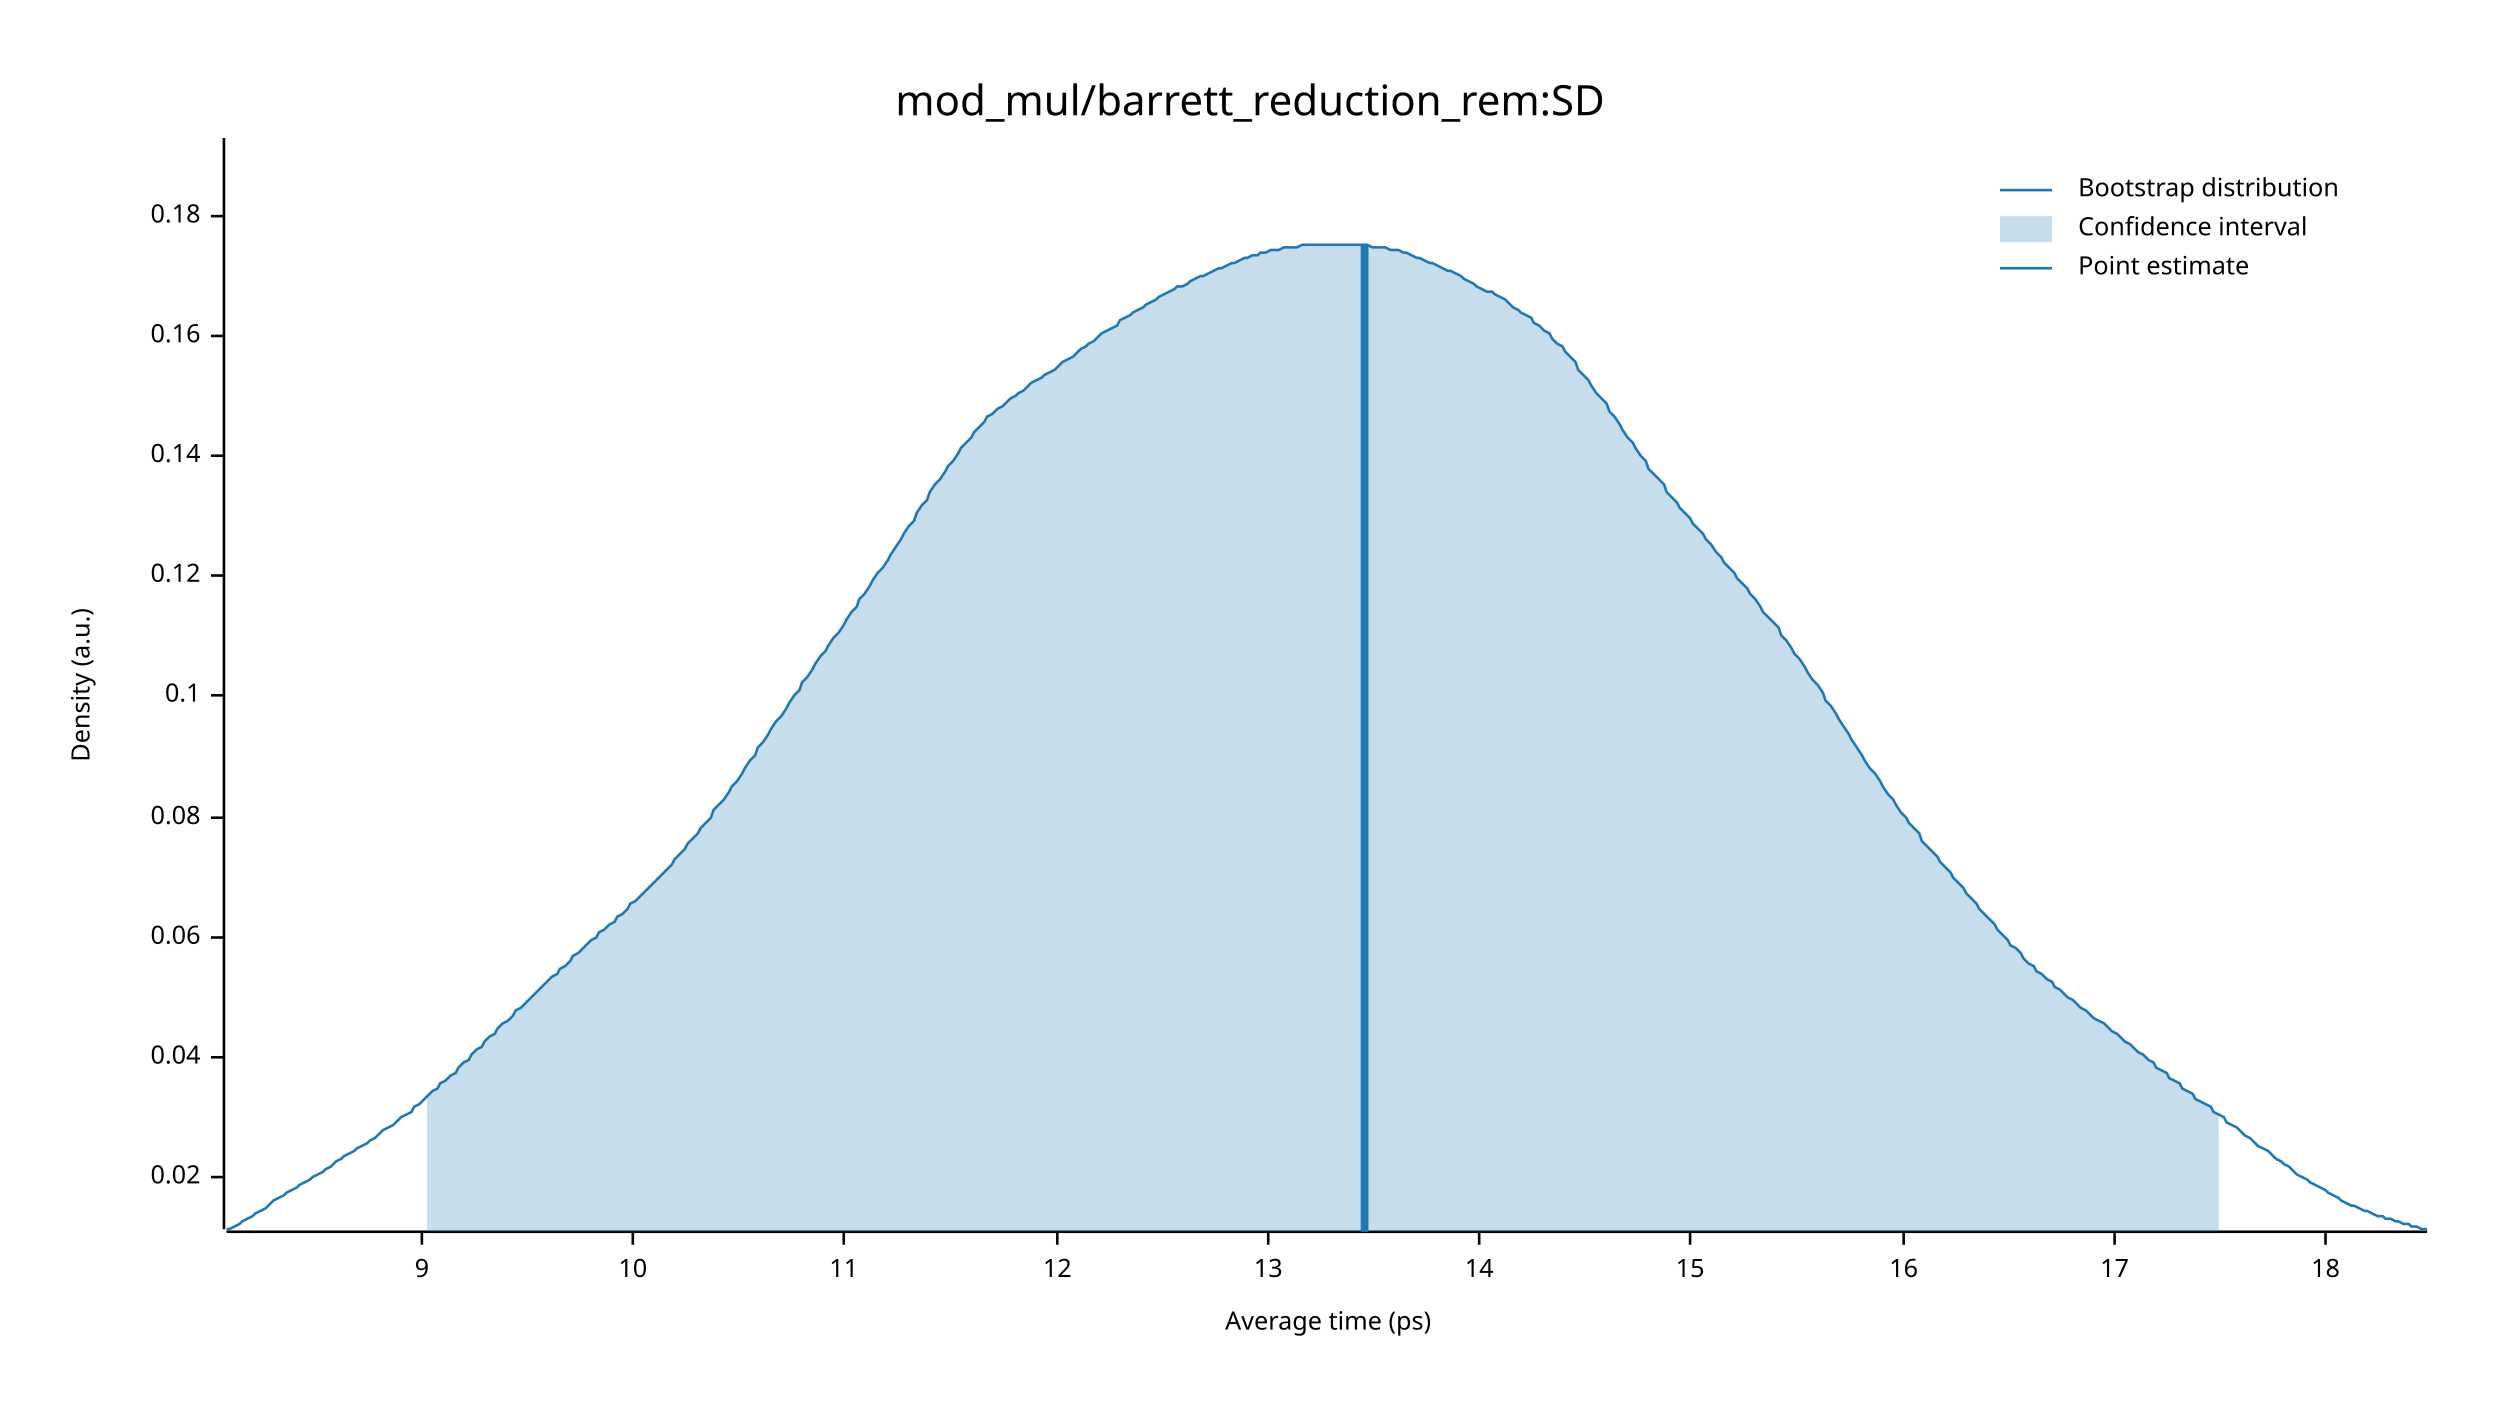
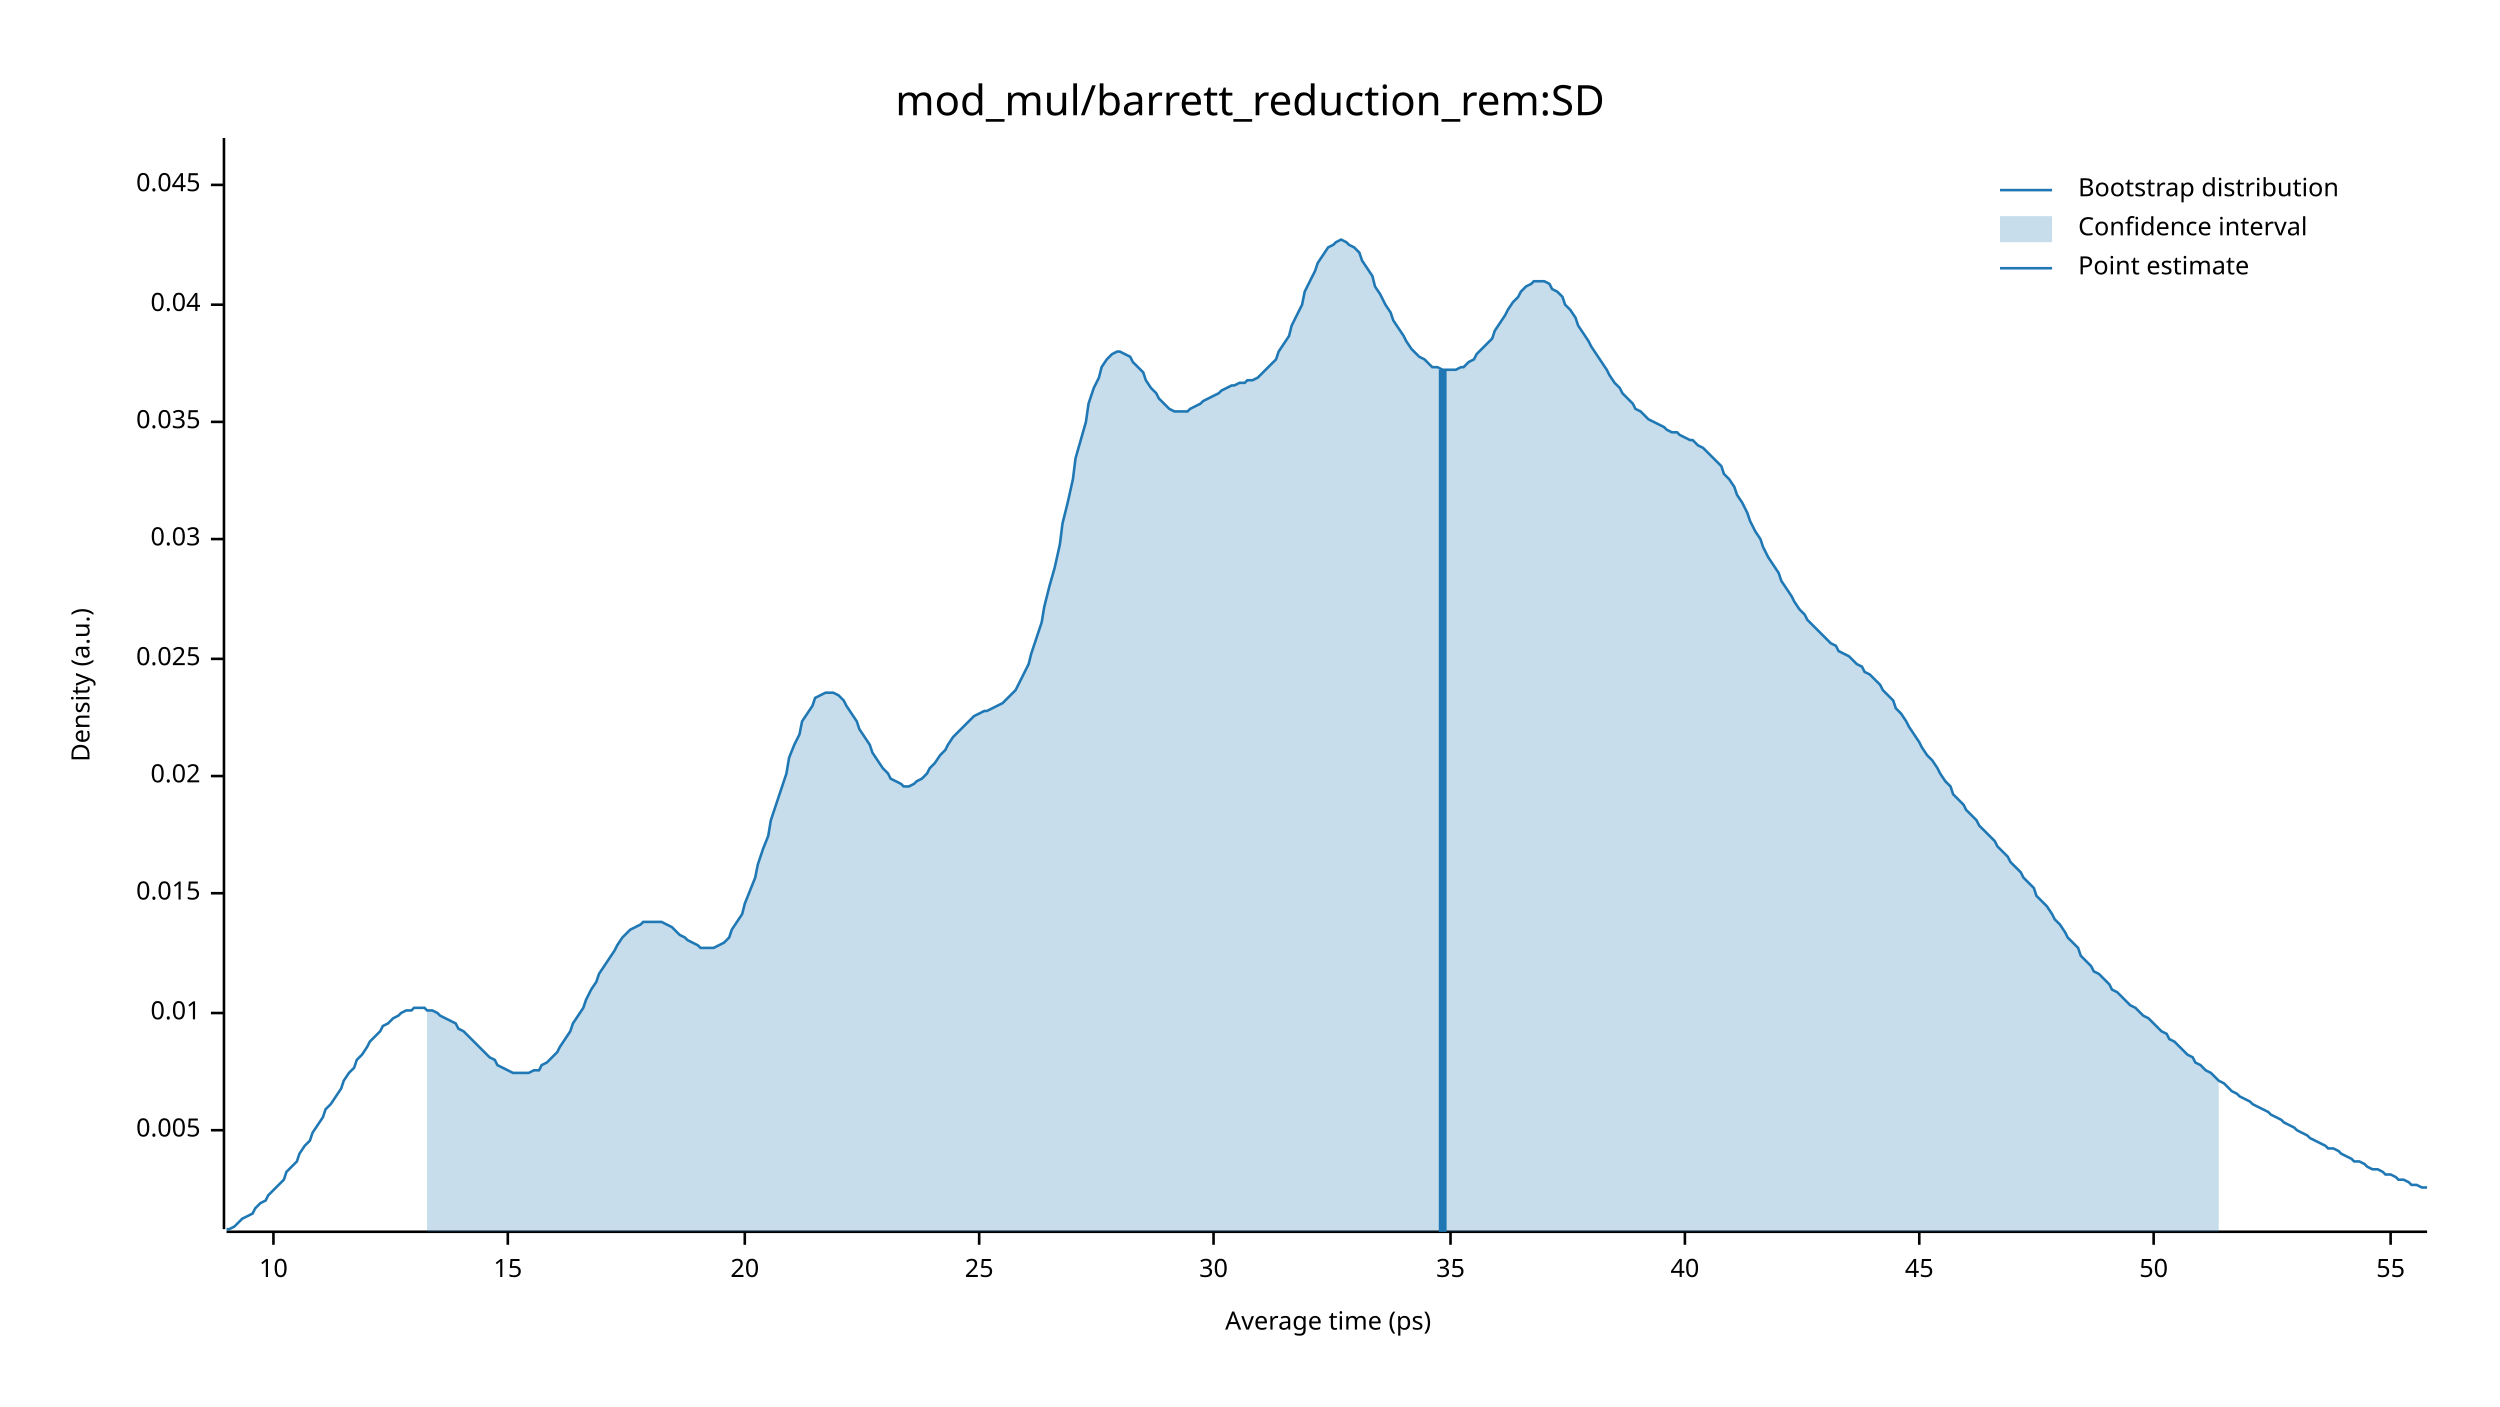
<svg xmlns="http://www.w3.org/2000/svg" width="960" height="540" viewBox="0 0 960 540">
  <text x="480" y="32" dy="0.76em" text-anchor="middle" font-family="sans-serif" font-size="16.129" opacity="1" fill="#000000">
mod_mul/barrett_reduction_rem:SD
</text>
  <text x="27" y="263" dy="0.76em" text-anchor="middle" font-family="sans-serif" font-size="9.677" opacity="1" fill="#000000" transform="rotate(270, 27, 263)">
Density (a.u.)
</text>
  <text x="510" y="513" dy="-0.5ex" text-anchor="middle" font-family="sans-serif" font-size="9.677" opacity="1" fill="#000000">
Average time (ps)
</text>
  <polyline fill="none" opacity="1" stroke="#000000" stroke-width="1" points="86,53 86,472 " />
-   <text x="77" y="452" dy="0.5ex" text-anchor="end" font-family="sans-serif" font-size="9.677" opacity="1" fill="#000000">
+   <text x="77" y="434" dy="0.5ex" text-anchor="end" font-family="sans-serif" font-size="9.677" opacity="1" fill="#000000">
+ 0.005
+ </text>
+   <polyline fill="none" opacity="1" stroke="#000000" stroke-width="1" points="81,434 86,434 " />
+   <text x="77" y="389" dy="0.5ex" text-anchor="end" font-family="sans-serif" font-size="9.677" opacity="1" fill="#000000">
+ 0.01
+ </text>
+   <polyline fill="none" opacity="1" stroke="#000000" stroke-width="1" points="81,389 86,389 " />
+   <text x="77" y="343" dy="0.5ex" text-anchor="end" font-family="sans-serif" font-size="9.677" opacity="1" fill="#000000">
+ 0.015
+ </text>
+   <polyline fill="none" opacity="1" stroke="#000000" stroke-width="1" points="81,343 86,343 " />
+   <text x="77" y="298" dy="0.5ex" text-anchor="end" font-family="sans-serif" font-size="9.677" opacity="1" fill="#000000">
0.02
</text>
-   <polyline fill="none" opacity="1" stroke="#000000" stroke-width="1" points="81,452 86,452 " />
-   <text x="77" y="406" dy="0.5ex" text-anchor="end" font-family="sans-serif" font-size="9.677" opacity="1" fill="#000000">
+   <polyline fill="none" opacity="1" stroke="#000000" stroke-width="1" points="81,298 86,298 " />
+   <text x="77" y="253" dy="0.5ex" text-anchor="end" font-family="sans-serif" font-size="9.677" opacity="1" fill="#000000">
+ 0.025
+ </text>
+   <polyline fill="none" opacity="1" stroke="#000000" stroke-width="1" points="81,253 86,253 " />
+   <text x="77" y="207" dy="0.5ex" text-anchor="end" font-family="sans-serif" font-size="9.677" opacity="1" fill="#000000">
+ 0.03
+ </text>
+   <polyline fill="none" opacity="1" stroke="#000000" stroke-width="1" points="81,207 86,207 " />
+   <text x="77" y="162" dy="0.5ex" text-anchor="end" font-family="sans-serif" font-size="9.677" opacity="1" fill="#000000">
+ 0.035
+ </text>
+   <polyline fill="none" opacity="1" stroke="#000000" stroke-width="1" points="81,162 86,162 " />
+   <text x="77" y="117" dy="0.5ex" text-anchor="end" font-family="sans-serif" font-size="9.677" opacity="1" fill="#000000">
0.04
</text>
-   <polyline fill="none" opacity="1" stroke="#000000" stroke-width="1" points="81,406 86,406 " />
-   <text x="77" y="360" dy="0.5ex" text-anchor="end" font-family="sans-serif" font-size="9.677" opacity="1" fill="#000000">
- 0.06
+   <polyline fill="none" opacity="1" stroke="#000000" stroke-width="1" points="81,117 86,117 " />
+   <text x="77" y="71" dy="0.5ex" text-anchor="end" font-family="sans-serif" font-size="9.677" opacity="1" fill="#000000">
+ 0.045
</text>
-   <polyline fill="none" opacity="1" stroke="#000000" stroke-width="1" points="81,360 86,360 " />
-   <text x="77" y="314" dy="0.5ex" text-anchor="end" font-family="sans-serif" font-size="9.677" opacity="1" fill="#000000">
- 0.08
- </text>
-   <polyline fill="none" opacity="1" stroke="#000000" stroke-width="1" points="81,314 86,314 " />
-   <text x="77" y="267" dy="0.5ex" text-anchor="end" font-family="sans-serif" font-size="9.677" opacity="1" fill="#000000">
- 0.1
- </text>
-   <polyline fill="none" opacity="1" stroke="#000000" stroke-width="1" points="81,267 86,267 " />
-   <text x="77" y="221" dy="0.5ex" text-anchor="end" font-family="sans-serif" font-size="9.677" opacity="1" fill="#000000">
- 0.12
- </text>
-   <polyline fill="none" opacity="1" stroke="#000000" stroke-width="1" points="81,221 86,221 " />
-   <text x="77" y="175" dy="0.5ex" text-anchor="end" font-family="sans-serif" font-size="9.677" opacity="1" fill="#000000">
- 0.14
- </text>
-   <polyline fill="none" opacity="1" stroke="#000000" stroke-width="1" points="81,175 86,175 " />
-   <text x="77" y="129" dy="0.5ex" text-anchor="end" font-family="sans-serif" font-size="9.677" opacity="1" fill="#000000">
- 0.16
- </text>
-   <polyline fill="none" opacity="1" stroke="#000000" stroke-width="1" points="81,129 86,129 " />
-   <text x="77" y="83" dy="0.5ex" text-anchor="end" font-family="sans-serif" font-size="9.677" opacity="1" fill="#000000">
- 0.18
- </text>
-   <polyline fill="none" opacity="1" stroke="#000000" stroke-width="1" points="81,83 86,83 " />
+   <polyline fill="none" opacity="1" stroke="#000000" stroke-width="1" points="81,71 86,71 " />
  <polyline fill="none" opacity="1" stroke="#000000" stroke-width="1" points="87,473 932,473 " />
-   <text x="162" y="483" dy="0.76em" text-anchor="middle" font-family="sans-serif" font-size="9.677" opacity="1" fill="#000000">
- 9
- </text>
-   <polyline fill="none" opacity="1" stroke="#000000" stroke-width="1" points="162,473 162,478 " />
-   <text x="243" y="483" dy="0.76em" text-anchor="middle" font-family="sans-serif" font-size="9.677" opacity="1" fill="#000000">
+   <text x="105" y="483" dy="0.76em" text-anchor="middle" font-family="sans-serif" font-size="9.677" opacity="1" fill="#000000">
10
</text>
-   <polyline fill="none" opacity="1" stroke="#000000" stroke-width="1" points="243,473 243,478 " />
-   <text x="324" y="483" dy="0.76em" text-anchor="middle" font-family="sans-serif" font-size="9.677" opacity="1" fill="#000000">
- 11
- </text>
-   <polyline fill="none" opacity="1" stroke="#000000" stroke-width="1" points="324,473 324,478 " />
-   <text x="406" y="483" dy="0.76em" text-anchor="middle" font-family="sans-serif" font-size="9.677" opacity="1" fill="#000000">
- 12
- </text>
-   <polyline fill="none" opacity="1" stroke="#000000" stroke-width="1" points="406,473 406,478 " />
-   <text x="487" y="483" dy="0.76em" text-anchor="middle" font-family="sans-serif" font-size="9.677" opacity="1" fill="#000000">
- 13
- </text>
-   <polyline fill="none" opacity="1" stroke="#000000" stroke-width="1" points="487,473 487,478 " />
-   <text x="568" y="483" dy="0.76em" text-anchor="middle" font-family="sans-serif" font-size="9.677" opacity="1" fill="#000000">
- 14
- </text>
-   <polyline fill="none" opacity="1" stroke="#000000" stroke-width="1" points="568,473 568,478 " />
-   <text x="649" y="483" dy="0.76em" text-anchor="middle" font-family="sans-serif" font-size="9.677" opacity="1" fill="#000000">
+   <polyline fill="none" opacity="1" stroke="#000000" stroke-width="1" points="105,473 105,478 " />
+   <text x="195" y="483" dy="0.76em" text-anchor="middle" font-family="sans-serif" font-size="9.677" opacity="1" fill="#000000">
15
</text>
-   <polyline fill="none" opacity="1" stroke="#000000" stroke-width="1" points="649,473 649,478 " />
-   <text x="731" y="483" dy="0.76em" text-anchor="middle" font-family="sans-serif" font-size="9.677" opacity="1" fill="#000000">
- 16
+   <polyline fill="none" opacity="1" stroke="#000000" stroke-width="1" points="195,473 195,478 " />
+   <text x="286" y="483" dy="0.76em" text-anchor="middle" font-family="sans-serif" font-size="9.677" opacity="1" fill="#000000">
+ 20
</text>
-   <polyline fill="none" opacity="1" stroke="#000000" stroke-width="1" points="731,473 731,478 " />
-   <text x="812" y="483" dy="0.76em" text-anchor="middle" font-family="sans-serif" font-size="9.677" opacity="1" fill="#000000">
- 17
+   <polyline fill="none" opacity="1" stroke="#000000" stroke-width="1" points="286,473 286,478 " />
+   <text x="376" y="483" dy="0.76em" text-anchor="middle" font-family="sans-serif" font-size="9.677" opacity="1" fill="#000000">
+ 25
</text>
-   <polyline fill="none" opacity="1" stroke="#000000" stroke-width="1" points="812,473 812,478 " />
-   <text x="893" y="483" dy="0.76em" text-anchor="middle" font-family="sans-serif" font-size="9.677" opacity="1" fill="#000000">
- 18
+   <polyline fill="none" opacity="1" stroke="#000000" stroke-width="1" points="376,473 376,478 " />
+   <text x="466" y="483" dy="0.76em" text-anchor="middle" font-family="sans-serif" font-size="9.677" opacity="1" fill="#000000">
+ 30
</text>
-   <polyline fill="none" opacity="1" stroke="#000000" stroke-width="1" points="893,473 893,478 " />
-   <polyline fill="none" opacity="1" stroke="#1F78B4" stroke-width="1" points="87,472 88,472 90,471 92,470 93,469 95,468 97,467 98,466 100,465 102,464 103,463 105,461 107,460 109,459 110,458 112,457 114,456 115,455 117,454 119,453 120,452 122,451 124,450 125,449 127,448 129,446 131,445 132,444 134,443 136,442 137,441 139,440 141,439 142,438 144,437 146,435 147,434 149,433 151,432 153,430 154,429 156,428 158,427 159,425 161,424 163,422 164,421 166,419 168,418 169,416 171,415 173,413 175,412 176,410 178,408 180,407 181,405 183,403 185,402 186,400 188,398 190,397 191,395 193,393 195,392 197,390 198,388 200,387 202,385 203,384 205,382 207,380 208,379 210,377 212,375 214,374 215,372 217,371 219,369 220,367 222,366 224,364 225,363 227,361 229,360 230,358 232,357 234,355 236,354 237,352 239,351 241,349 242,347 244,346 246,344 247,343 249,341 251,339 252,338 254,336 256,334 258,332 259,330 261,328 263,326 264,324 266,322 268,320 269,318 271,316 273,314 274,311 276,309 278,307 280,304 281,302 283,300 285,297 286,295 288,292 290,290 291,287 293,285 295,282 296,280 298,277 300,275 302,272 303,270 305,267 307,265 308,262 310,260 312,257 313,255 315,252 317,250 318,248 320,245 322,243 324,240 325,238 327,235 329,233 330,230 332,228 334,225 335,223 337,220 339,218 341,215 342,213 344,210 346,207 347,205 349,202 351,200 352,197 354,194 356,192 357,189 359,186 361,184 363,181 364,179 366,177 368,174 369,172 371,170 373,168 374,166 376,164 378,162 379,160 381,159 383,157 385,156 386,155 388,153 390,152 391,151 393,150 395,148 396,147 398,146 400,145 401,144 403,143 405,142 407,140 408,139 410,138 412,137 413,136 415,134 417,133 418,132 420,131 422,129 423,128 425,127 427,126 429,125 430,123 432,122 434,121 435,120 437,119 439,118 440,117 442,116 444,115 445,114 447,113 449,112 451,111 452,110 454,110 456,109 457,108 459,107 461,106 462,106 464,105 466,104 468,103 469,103 471,102 473,101 474,101 476,100 478,99 479,99 481,98 483,98 484,97 486,97 488,96 490,96 491,96 493,95 495,95 496,95 498,95 500,94 501,94 503,94 505,94 506,94 508,94 510,94 512,94 513,94 515,94 517,94 518,94 520,94 522,94 523,94 525,94 527,95 528,95 530,95 532,95 534,96 535,96 537,96 539,97 540,97 542,98 544,99 545,99 547,100 549,101 550,101 552,102 554,103 556,104 557,104 559,105 561,106 562,107 564,108 566,109 567,110 569,111 571,112 573,112 574,113 576,114 578,115 579,116 581,118 583,119 584,120 586,121 588,122 589,124 591,125 593,127 595,128 596,130 598,132 600,133 601,135 603,137 605,139 606,142 608,144 610,146 611,148 613,151 615,153 617,155 618,158 620,160 622,163 623,165 625,168 627,170 628,172 630,175 632,177 633,180 635,182 637,184 639,186 640,189 642,191 644,193 645,195 647,197 649,199 650,201 652,203 654,205 655,207 657,209 659,212 661,214 662,216 664,218 666,220 667,222 669,224 671,226 672,228 674,230 676,233 677,235 679,237 681,239 683,241 684,244 686,246 688,249 689,251 691,253 693,256 694,258 696,261 698,263 700,266 701,269 703,271 705,274 706,276 708,279 710,282 711,284 713,287 715,290 716,292 718,295 720,297 722,300 723,302 725,305 727,307 728,309 730,312 732,314 733,316 735,318 737,320 738,323 740,325 742,327 744,329 745,331 747,333 749,335 750,337 752,339 754,341 755,343 757,345 759,347 760,349 762,351 764,353 766,355 767,357 769,359 771,361 772,363 774,364 776,366 777,368 779,370 781,371 782,373 784,374 786,376 788,377 789,379 791,380 793,382 794,383 796,384 798,386 799,387 801,388 803,390 804,391 806,392 808,393 810,395 811,396 813,397 815,399 816,400 818,401 820,403 821,404 823,405 825,407 827,408 828,410 830,411 832,412 833,414 835,415 837,416 838,418 840,419 842,420 843,422 845,423 847,424 849,425 850,427 852,428 854,429 855,431 857,432 859,433 860,434 862,436 864,437 865,438 867,440 869,441 871,442 872,443 874,445 876,446 877,447 879,448 881,450 882,451 884,452 886,453 887,454 889,455 891,456 893,457 894,458 896,459 898,460 899,461 901,462 903,463 904,463 906,464 908,465 909,465 911,466 913,467 915,467 916,468 918,468 920,469 921,469 923,470 925,470 926,471 928,471 930,472 932,472 " />
-   <polygon opacity="0.25" fill="#1F78B4" points="164,421 166,419 168,418 169,416 171,415 173,413 175,412 176,410 178,408 180,407 181,405 183,403 185,402 186,400 188,398 190,397 191,395 193,393 195,392 197,390 198,388 200,387 202,385 203,384 205,382 207,380 208,379 210,377 212,375 214,374 215,372 217,371 219,369 220,367 222,366 224,364 225,363 227,361 229,360 230,358 232,357 234,355 236,354 237,352 239,351 241,349 242,347 244,346 246,344 247,343 249,341 251,339 252,338 254,336 256,334 258,332 259,330 261,328 263,326 264,324 266,322 268,320 269,318 271,316 273,314 274,311 276,309 278,307 280,304 281,302 283,300 285,297 286,295 288,292 290,290 291,287 293,285 295,282 296,280 298,277 300,275 302,272 303,270 305,267 307,265 308,262 310,260 312,257 313,255 315,252 317,250 318,248 320,245 322,243 324,240 325,238 327,235 329,233 330,230 332,228 334,225 335,223 337,220 339,218 341,215 342,213 344,210 346,207 347,205 349,202 351,200 352,197 354,194 356,192 357,189 359,186 361,184 363,181 364,179 366,177 368,174 369,172 371,170 373,168 374,166 376,164 378,162 379,160 381,159 383,157 385,156 386,155 388,153 390,152 391,151 393,150 395,148 396,147 398,146 400,145 401,144 403,143 405,142 407,140 408,139 410,138 412,137 413,136 415,134 417,133 418,132 420,131 422,129 423,128 425,127 427,126 429,125 430,123 432,122 434,121 435,120 437,119 439,118 440,117 442,116 444,115 445,114 447,113 449,112 451,111 452,110 454,110 456,109 457,108 459,107 461,106 462,106 464,105 466,104 468,103 469,103 471,102 473,101 474,101 476,100 478,99 479,99 481,98 483,98 484,97 486,97 488,96 490,96 491,96 493,95 495,95 496,95 498,95 500,94 501,94 503,94 505,94 506,94 508,94 510,94 512,94 513,94 515,94 517,94 518,94 520,94 522,94 523,94 525,94 527,95 528,95 530,95 532,95 534,96 535,96 537,96 539,97 540,97 542,98 544,99 545,99 547,100 549,101 550,101 552,102 554,103 556,104 557,104 559,105 561,106 562,107 564,108 566,109 567,110 569,111 571,112 573,112 574,113 576,114 578,115 579,116 581,118 583,119 584,120 586,121 588,122 589,124 591,125 593,127 595,128 596,130 598,132 600,133 601,135 603,137 605,139 606,142 608,144 610,146 611,148 613,151 615,153 617,155 618,158 620,160 622,163 623,165 625,168 627,170 628,172 630,175 632,177 633,180 635,182 637,184 639,186 640,189 642,191 644,193 645,195 647,197 649,199 650,201 652,203 654,205 655,207 657,209 659,212 661,214 662,216 664,218 666,220 667,222 669,224 671,226 672,228 674,230 676,233 677,235 679,237 681,239 683,241 684,244 686,246 688,249 689,251 691,253 693,256 694,258 696,261 698,263 700,266 701,269 703,271 705,274 706,276 708,279 710,282 711,284 713,287 715,290 716,292 718,295 720,297 722,300 723,302 725,305 727,307 728,309 730,312 732,314 733,316 735,318 737,320 738,323 740,325 742,327 744,329 745,331 747,333 749,335 750,337 752,339 754,341 755,343 757,345 759,347 760,349 762,351 764,353 766,355 767,357 769,359 771,361 772,363 774,364 776,366 777,368 779,370 781,371 782,373 784,374 786,376 788,377 789,379 791,380 793,382 794,383 796,384 798,386 799,387 801,388 803,390 804,391 806,392 808,393 810,395 811,396 813,397 815,399 816,400 818,401 820,403 821,404 823,405 825,407 827,408 828,410 830,411 832,412 833,414 835,415 837,416 838,418 840,419 842,420 843,422 845,423 847,424 849,425 850,427 852,428 852,473 164,473 " />
-   <polyline fill="none" opacity="1" stroke="#1F78B4" stroke-width="3" points="524,473 524,94 " />
+   <polyline fill="none" opacity="1" stroke="#000000" stroke-width="1" points="466,473 466,478 " />
+   <text x="557" y="483" dy="0.76em" text-anchor="middle" font-family="sans-serif" font-size="9.677" opacity="1" fill="#000000">
+ 35
+ </text>
+   <polyline fill="none" opacity="1" stroke="#000000" stroke-width="1" points="557,473 557,478 " />
+   <text x="647" y="483" dy="0.76em" text-anchor="middle" font-family="sans-serif" font-size="9.677" opacity="1" fill="#000000">
+ 40
+ </text>
+   <polyline fill="none" opacity="1" stroke="#000000" stroke-width="1" points="647,473 647,478 " />
+   <text x="737" y="483" dy="0.76em" text-anchor="middle" font-family="sans-serif" font-size="9.677" opacity="1" fill="#000000">
+ 45
+ </text>
+   <polyline fill="none" opacity="1" stroke="#000000" stroke-width="1" points="737,473 737,478 " />
+   <text x="827" y="483" dy="0.76em" text-anchor="middle" font-family="sans-serif" font-size="9.677" opacity="1" fill="#000000">
+ 50
+ </text>
+   <polyline fill="none" opacity="1" stroke="#000000" stroke-width="1" points="827,473 827,478 " />
+   <text x="918" y="483" dy="0.76em" text-anchor="middle" font-family="sans-serif" font-size="9.677" opacity="1" fill="#000000">
+ 55
+ </text>
+   <polyline fill="none" opacity="1" stroke="#000000" stroke-width="1" points="918,473 918,478 " />
+   <polyline fill="none" opacity="1" stroke="#1F78B4" stroke-width="1" points="87,472 88,472 90,471 92,469 93,468 95,467 97,466 98,464 100,462 102,461 103,459 105,457 107,455 109,453 110,450 112,448 114,446 115,443 117,440 119,438 120,435 122,432 124,429 125,426 127,424 129,421 131,418 132,415 134,412 136,410 137,407 139,405 141,402 142,400 144,398 146,396 147,394 149,393 151,391 153,390 154,389 156,388 158,388 159,387 161,387 163,387 164,388 166,388 168,389 169,390 171,391 173,392 175,393 176,395 178,396 180,398 181,399 183,401 185,403 186,404 188,406 190,407 191,409 193,410 195,411 197,412 198,412 200,412 202,412 203,412 205,411 207,411 208,409 210,408 212,406 214,404 215,402 217,399 219,396 220,393 222,390 224,387 225,384 227,380 229,377 230,374 232,371 234,368 236,365 237,363 239,360 241,358 242,357 244,356 246,355 247,354 249,354 251,354 252,354 254,354 256,355 258,356 259,357 261,359 263,360 264,361 266,362 268,363 269,364 271,364 273,364 274,364 276,363 278,362 280,360 281,357 283,354 285,351 286,347 288,342 290,337 291,332 293,326 295,321 296,315 298,309 300,303 302,297 303,291 305,286 307,282 308,277 310,274 312,271 313,268 315,267 317,266 318,266 320,266 322,267 324,269 325,271 327,274 329,277 330,280 332,283 334,286 335,289 337,292 339,295 341,297 342,299 344,300 346,301 347,302 349,302 351,301 352,300 354,299 356,297 357,295 359,293 361,290 363,288 364,286 366,283 368,281 369,280 371,278 373,276 374,275 376,274 378,273 379,273 381,272 383,271 385,270 386,269 388,267 390,265 391,263 393,259 395,255 396,251 398,245 400,239 401,233 403,225 405,218 407,209 408,201 410,193 412,184 413,176 415,169 417,162 418,155 420,149 422,145 423,141 425,138 427,136 429,135 430,135 432,136 434,137 435,139 437,141 439,143 440,146 442,149 444,151 445,153 447,155 449,157 451,158 452,158 454,158 456,158 457,157 459,156 461,155 462,154 464,153 466,152 468,151 469,150 471,149 473,148 474,148 476,147 478,147 479,146 481,146 483,145 484,144 486,142 488,140 490,138 491,135 493,132 495,129 496,125 498,121 500,117 501,112 503,108 505,104 506,101 508,98 510,95 512,94 513,93 515,92 517,93 518,94 520,95 522,97 523,100 525,103 527,106 528,110 530,113 532,117 534,120 535,123 537,126 539,129 540,131 542,134 544,136 545,137 547,138 549,140 550,141 552,141 554,142 556,142 557,142 559,142 561,141 562,141 564,139 566,138 567,136 569,134 571,132 573,130 574,127 576,124 578,121 579,119 581,116 583,114 584,112 586,110 588,109 589,108 591,108 593,108 595,109 596,111 598,112 600,114 601,117 603,119 605,122 606,125 608,128 610,131 611,133 613,136 615,139 617,142 618,144 620,147 622,149 623,151 625,153 627,155 628,157 630,158 632,160 633,161 635,162 637,163 639,164 640,165 642,166 644,166 645,167 647,168 649,169 650,169 652,171 654,172 655,173 657,175 659,177 661,179 662,182 664,184 666,187 667,190 669,193 671,197 672,200 674,204 676,207 677,210 679,214 681,217 683,220 684,223 686,226 688,229 689,231 691,234 693,236 694,238 696,240 698,242 700,244 701,245 703,247 705,248 706,250 708,251 710,252 711,253 713,255 715,256 716,258 718,259 720,261 722,263 723,265 725,267 727,269 728,272 730,274 732,277 733,279 735,282 737,285 738,287 740,290 742,292 744,295 745,297 747,300 749,302 750,305 752,307 754,309 755,311 757,313 759,315 760,317 762,319 764,321 766,323 767,325 769,327 771,329 772,331 774,333 776,335 777,337 779,339 781,341 782,344 784,346 786,348 788,351 789,353 791,355 793,358 794,360 796,362 798,364 799,367 801,369 803,371 804,373 806,374 808,376 810,378 811,380 813,381 815,383 816,384 818,386 820,387 821,388 823,390 825,391 827,393 828,394 830,396 832,397 833,399 835,400 837,402 838,403 840,405 842,406 843,408 845,409 847,411 849,412 850,413 852,415 854,416 855,417 857,419 859,420 860,421 862,422 864,423 865,424 867,425 869,426 871,427 872,428 874,429 876,430 877,431 879,432 881,433 882,434 884,435 886,436 887,437 889,438 891,439 893,440 894,441 896,441 898,442 899,443 901,444 903,445 904,446 906,446 908,447 909,448 911,449 913,449 915,450 916,451 918,451 920,452 921,453 923,453 925,454 926,455 928,455 930,456 932,456 " />
+   <polygon opacity="0.25" fill="#1F78B4" points="164,388 166,388 168,389 169,390 171,391 173,392 175,393 176,395 178,396 180,398 181,399 183,401 185,403 186,404 188,406 190,407 191,409 193,410 195,411 197,412 198,412 200,412 202,412 203,412 205,411 207,411 208,409 210,408 212,406 214,404 215,402 217,399 219,396 220,393 222,390 224,387 225,384 227,380 229,377 230,374 232,371 234,368 236,365 237,363 239,360 241,358 242,357 244,356 246,355 247,354 249,354 251,354 252,354 254,354 256,355 258,356 259,357 261,359 263,360 264,361 266,362 268,363 269,364 271,364 273,364 274,364 276,363 278,362 280,360 281,357 283,354 285,351 286,347 288,342 290,337 291,332 293,326 295,321 296,315 298,309 300,303 302,297 303,291 305,286 307,282 308,277 310,274 312,271 313,268 315,267 317,266 318,266 320,266 322,267 324,269 325,271 327,274 329,277 330,280 332,283 334,286 335,289 337,292 339,295 341,297 342,299 344,300 346,301 347,302 349,302 351,301 352,300 354,299 356,297 357,295 359,293 361,290 363,288 364,286 366,283 368,281 369,280 371,278 373,276 374,275 376,274 378,273 379,273 381,272 383,271 385,270 386,269 388,267 390,265 391,263 393,259 395,255 396,251 398,245 400,239 401,233 403,225 405,218 407,209 408,201 410,193 412,184 413,176 415,169 417,162 418,155 420,149 422,145 423,141 425,138 427,136 429,135 430,135 432,136 434,137 435,139 437,141 439,143 440,146 442,149 444,151 445,153 447,155 449,157 451,158 452,158 454,158 456,158 457,157 459,156 461,155 462,154 464,153 466,152 468,151 469,150 471,149 473,148 474,148 476,147 478,147 479,146 481,146 483,145 484,144 486,142 488,140 490,138 491,135 493,132 495,129 496,125 498,121 500,117 501,112 503,108 505,104 506,101 508,98 510,95 512,94 513,93 515,92 517,93 518,94 520,95 522,97 523,100 525,103 527,106 528,110 530,113 532,117 534,120 535,123 537,126 539,129 540,131 542,134 544,136 545,137 547,138 549,140 550,141 552,141 554,142 556,142 557,142 559,142 561,141 562,141 564,139 566,138 567,136 569,134 571,132 573,130 574,127 576,124 578,121 579,119 581,116 583,114 584,112 586,110 588,109 589,108 591,108 593,108 595,109 596,111 598,112 600,114 601,117 603,119 605,122 606,125 608,128 610,131 611,133 613,136 615,139 617,142 618,144 620,147 622,149 623,151 625,153 627,155 628,157 630,158 632,160 633,161 635,162 637,163 639,164 640,165 642,166 644,166 645,167 647,168 649,169 650,169 652,171 654,172 655,173 657,175 659,177 661,179 662,182 664,184 666,187 667,190 669,193 671,197 672,200 674,204 676,207 677,210 679,214 681,217 683,220 684,223 686,226 688,229 689,231 691,234 693,236 694,238 696,240 698,242 700,244 701,245 703,247 705,248 706,250 708,251 710,252 711,253 713,255 715,256 716,258 718,259 720,261 722,263 723,265 725,267 727,269 728,272 730,274 732,277 733,279 735,282 737,285 738,287 740,290 742,292 744,295 745,297 747,300 749,302 750,305 752,307 754,309 755,311 757,313 759,315 760,317 762,319 764,321 766,323 767,325 769,327 771,329 772,331 774,333 776,335 777,337 779,339 781,341 782,344 784,346 786,348 788,351 789,353 791,355 793,358 794,360 796,362 798,364 799,367 801,369 803,371 804,373 806,374 808,376 810,378 811,380 813,381 815,383 816,384 818,386 820,387 821,388 823,390 825,391 827,393 828,394 830,396 832,397 833,399 835,400 837,402 838,403 840,405 842,406 843,408 845,409 847,411 849,412 850,413 852,415 852,473 164,473 " />
+   <polyline fill="none" opacity="1" stroke="#1F78B4" stroke-width="3" points="554,473 554,142 " />
  <text x="798" y="68" dy="0.76em" text-anchor="start" font-family="sans-serif" font-size="9.677" opacity="1" fill="#000000">
Bootstrap distribution
</text>
  <text x="798" y="83" dy="0.76em" text-anchor="start" font-family="sans-serif" font-size="9.677" opacity="1" fill="#000000">
Confidence interval
</text>
  <text x="798" y="98" dy="0.76em" text-anchor="start" font-family="sans-serif" font-size="9.677" opacity="1" fill="#000000">
Point estimate
</text>
  <polyline fill="none" opacity="1" stroke="#1F78B4" stroke-width="1" points="768,73 788,73 " />
  <rect x="768" y="83" width="20" height="10" opacity="0.25" fill="#1F78B4" stroke="none" />
  <polyline fill="none" opacity="1" stroke="#1F78B4" stroke-width="1" points="768,103 788,103 " />
</svg>
